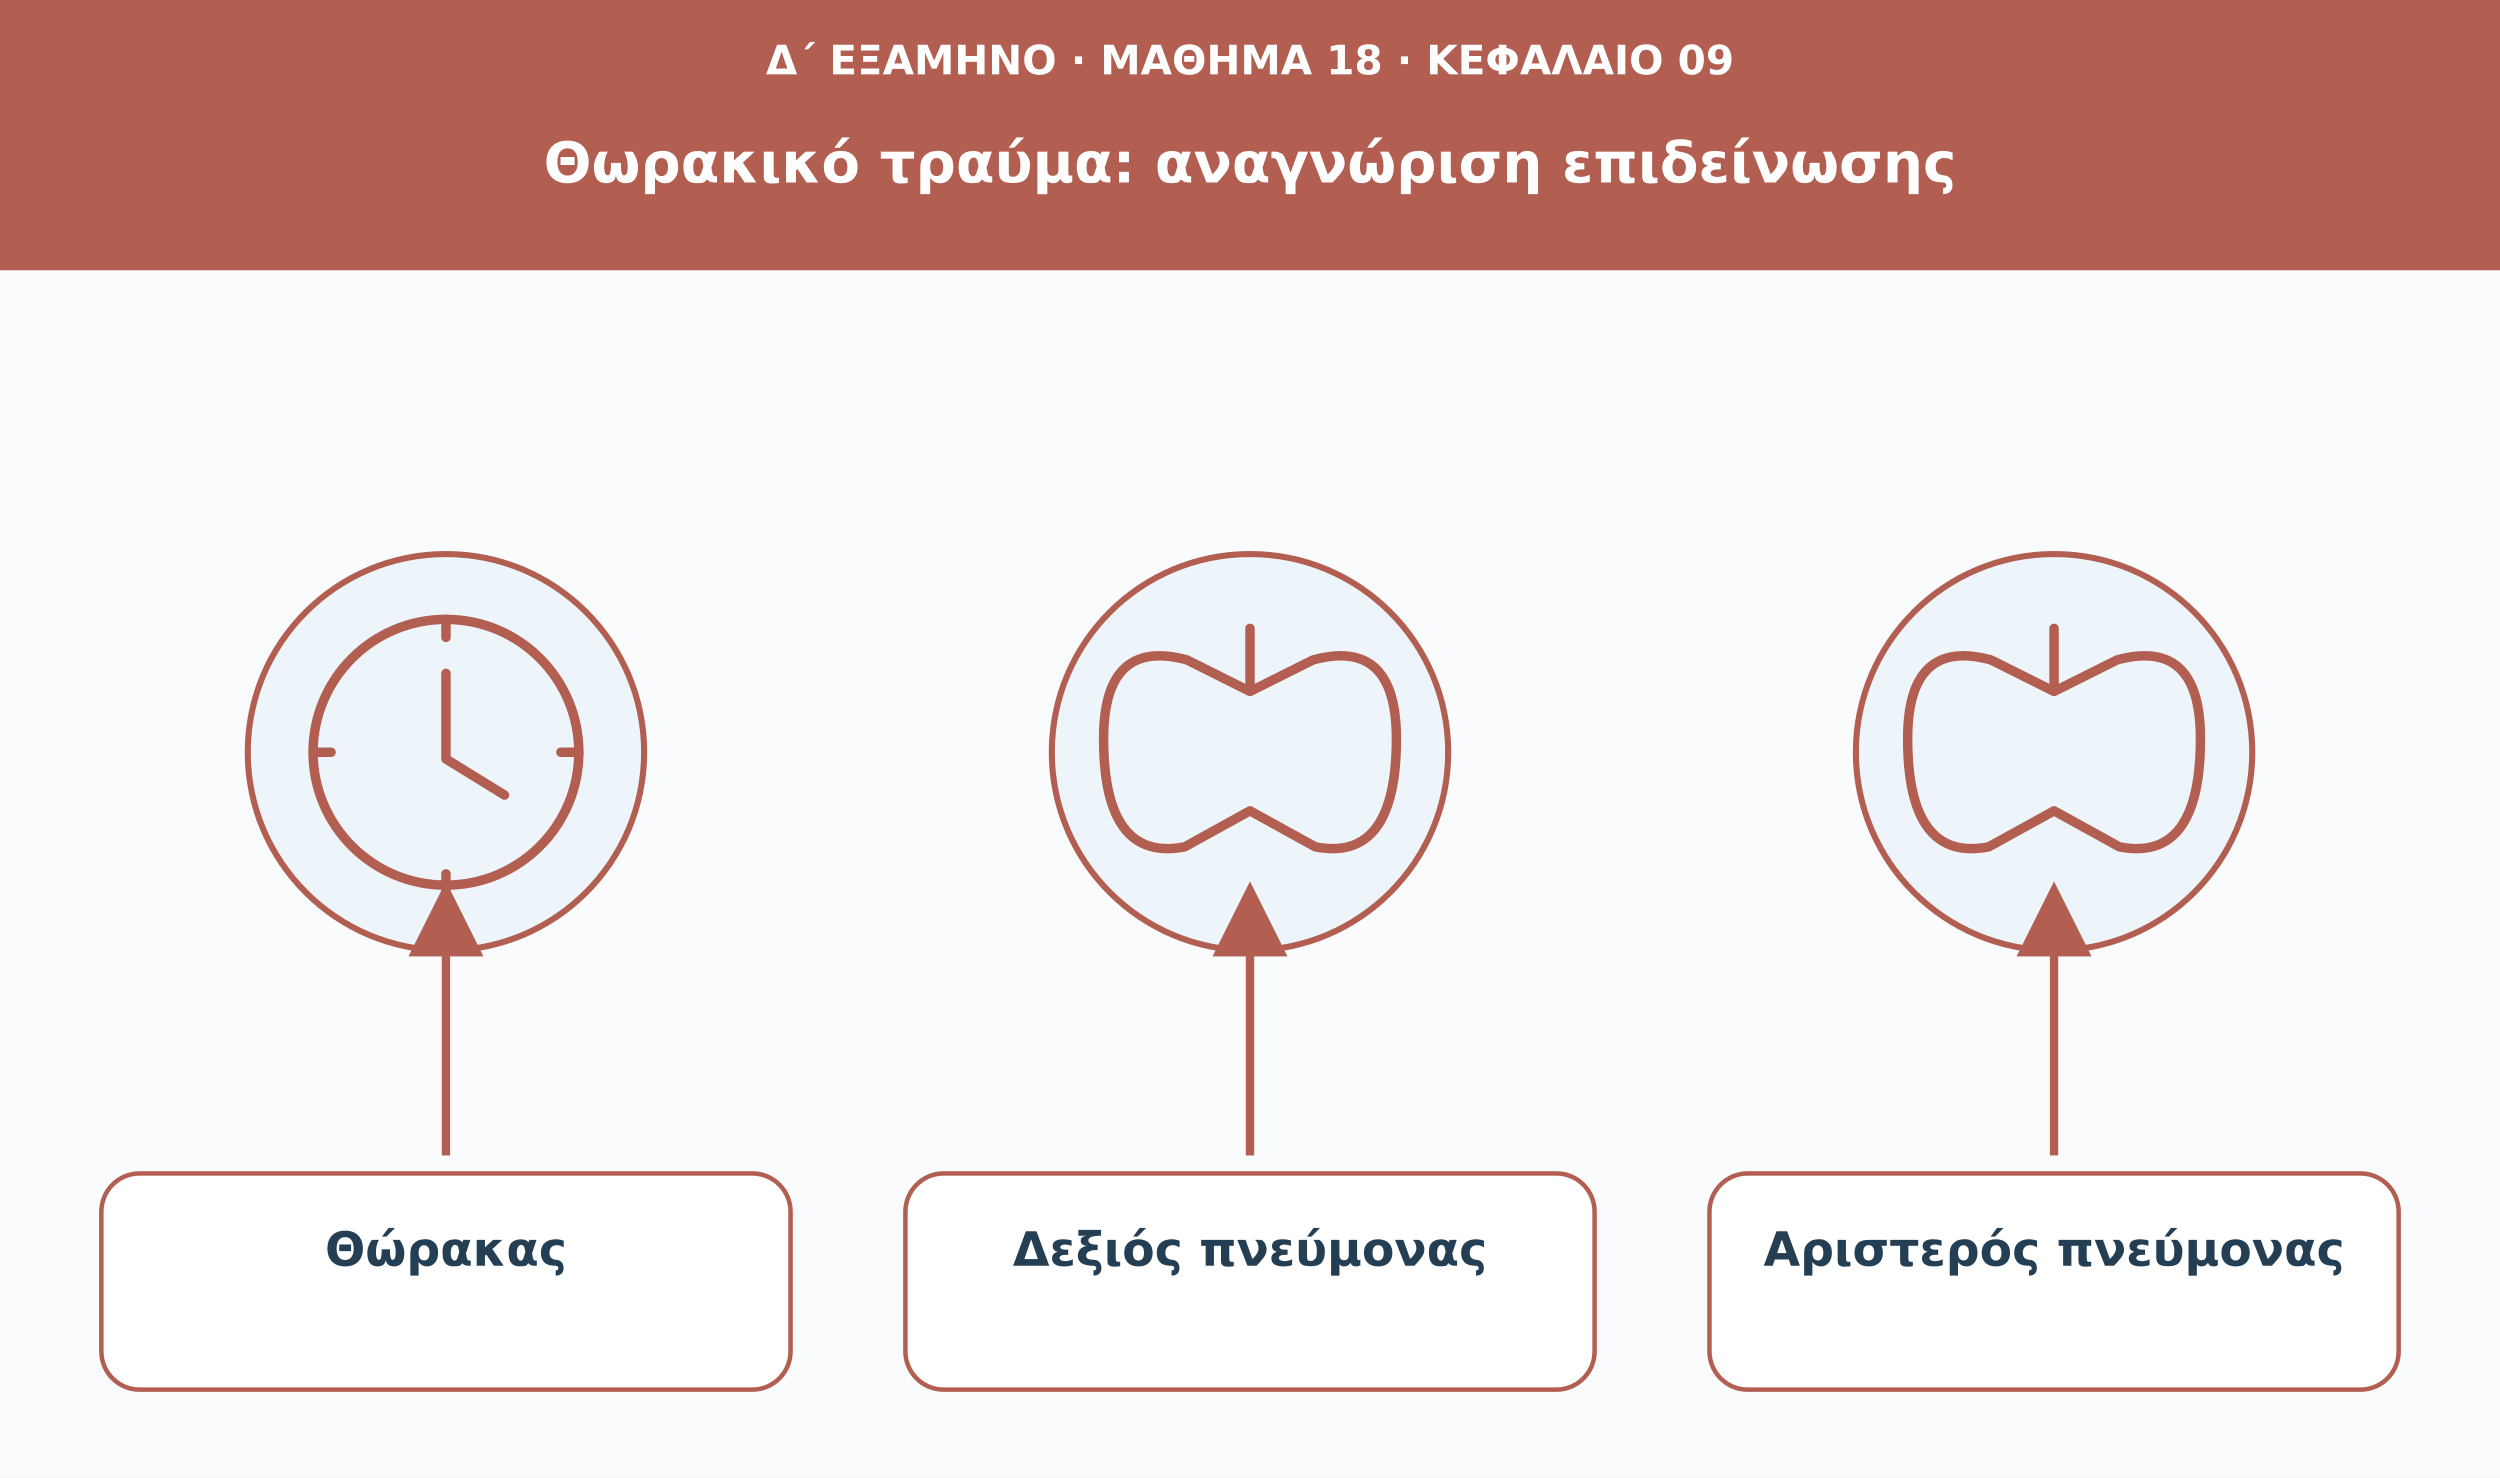
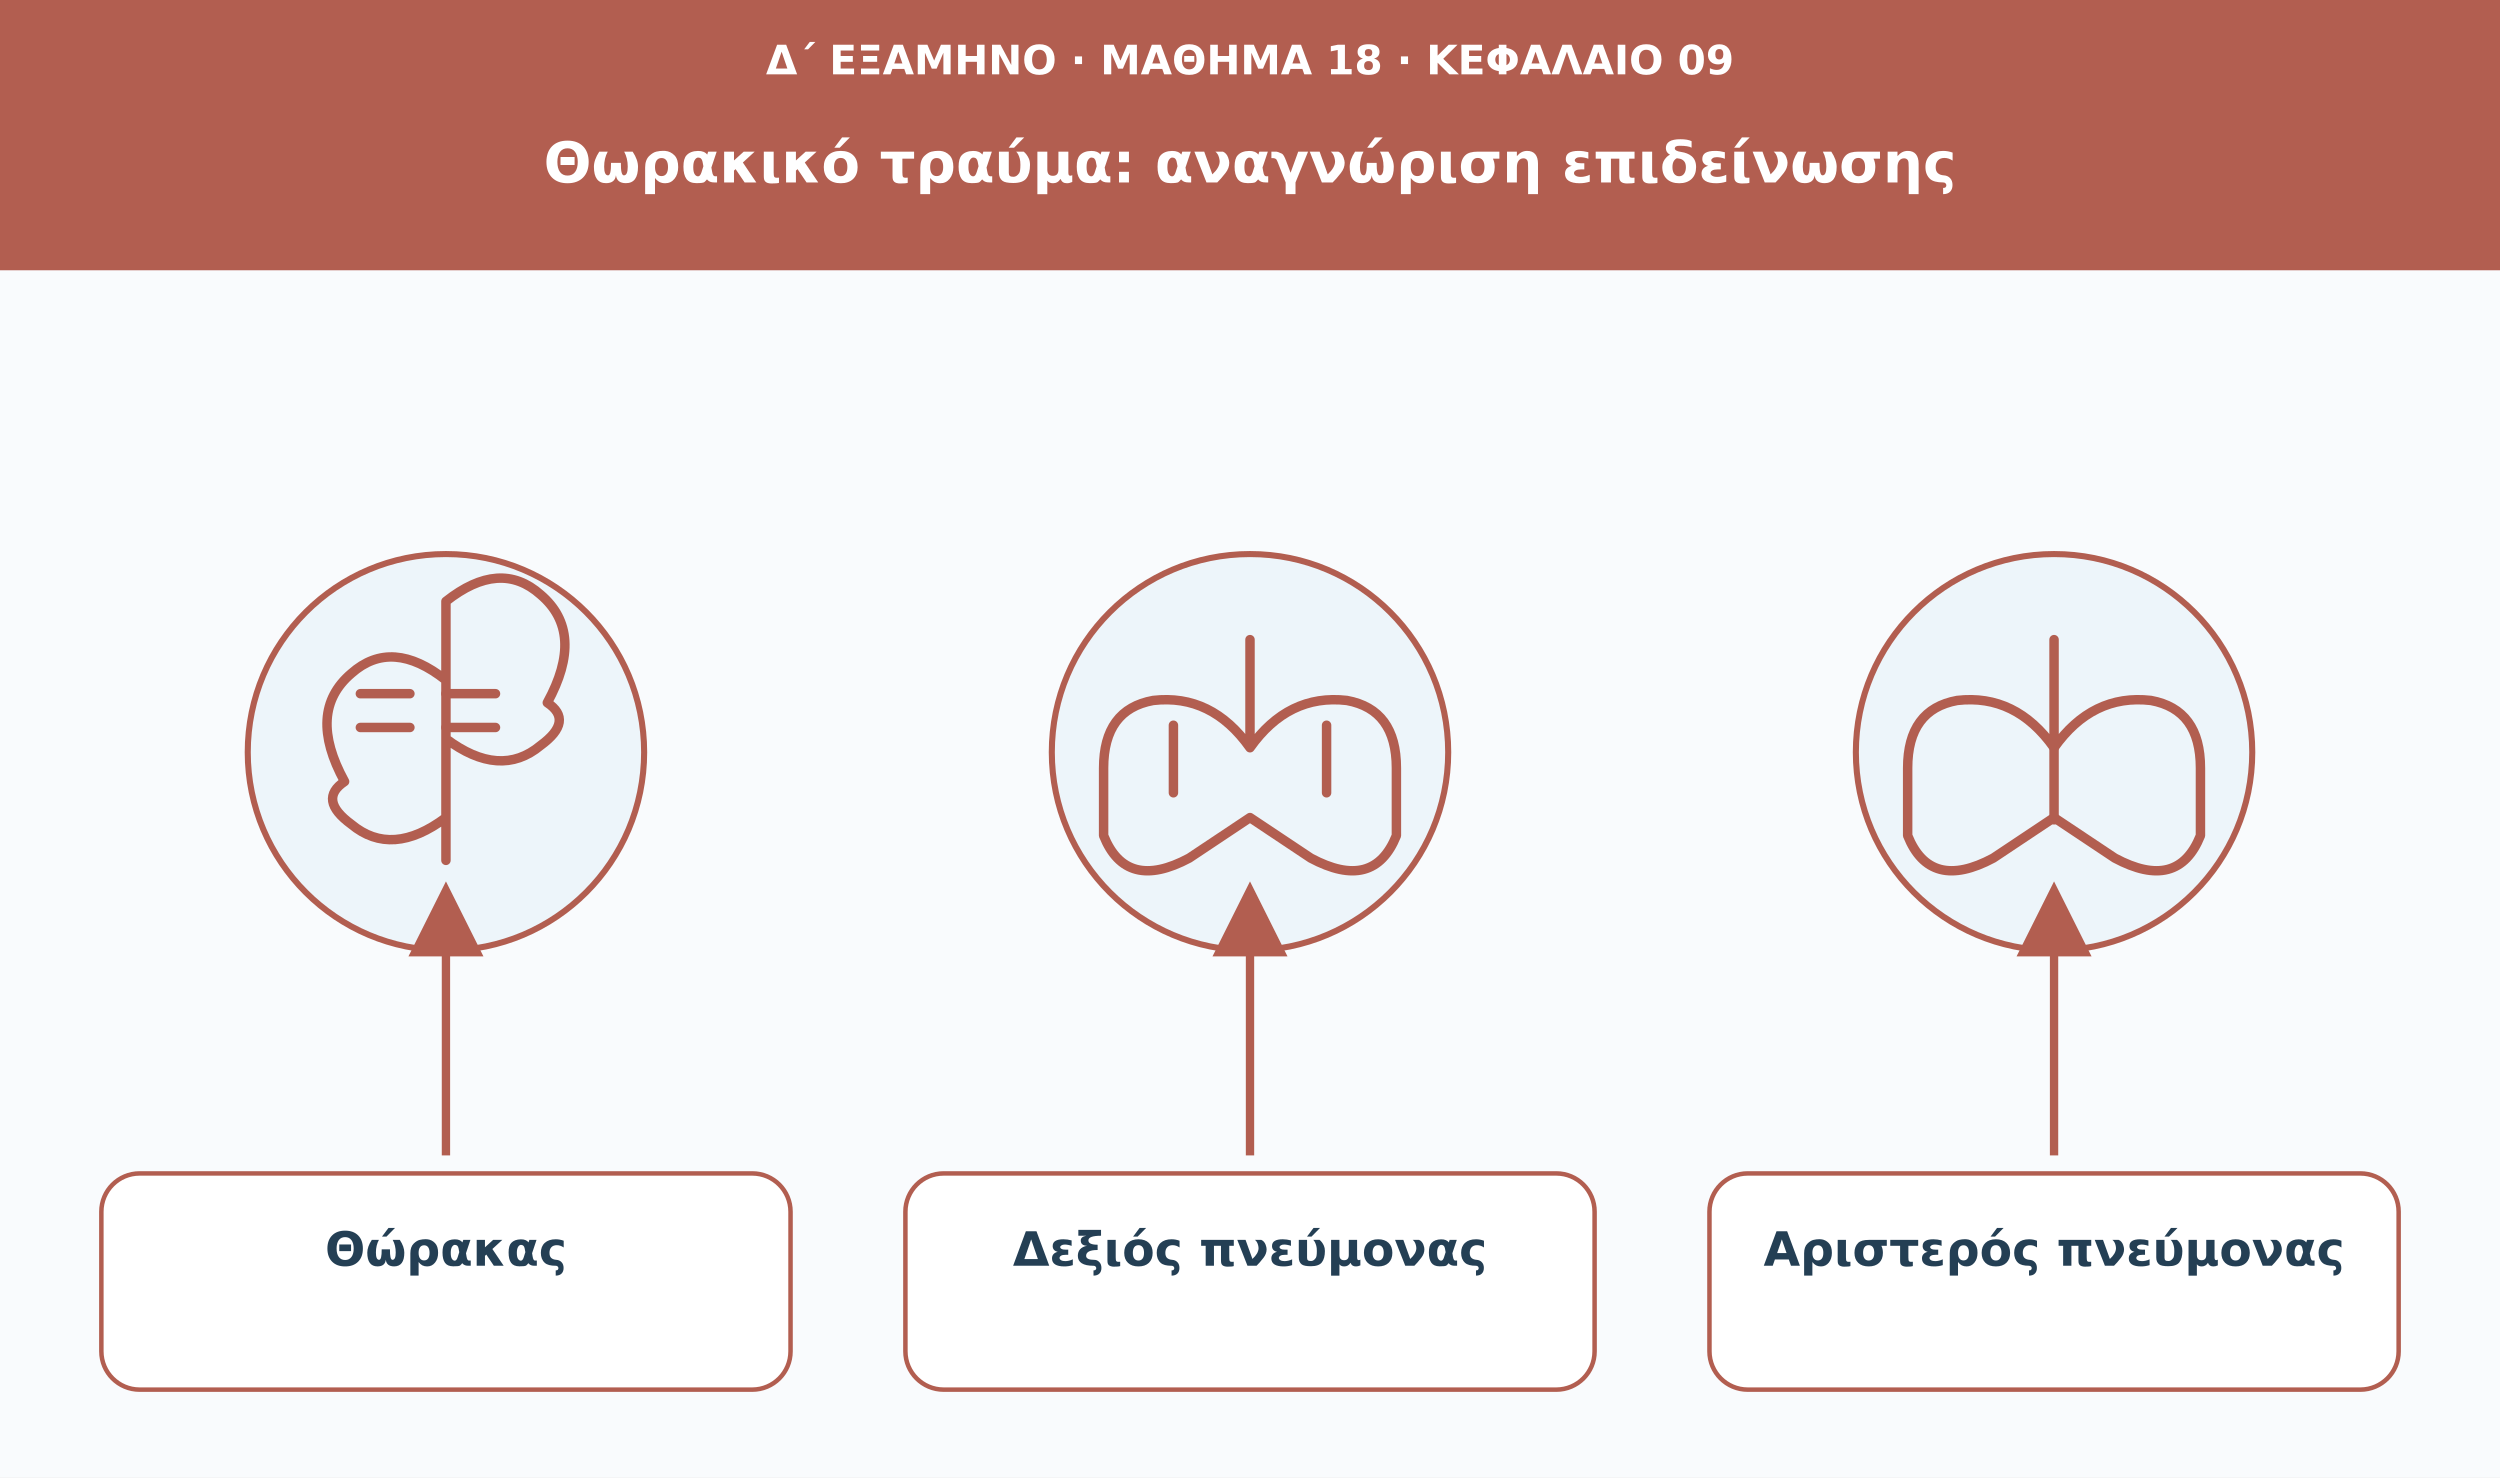
<svg xmlns="http://www.w3.org/2000/svg" viewBox="0 0 1110 656" role="img" aria-labelledby="t d">
  <defs>
    <marker id="arrow" viewBox="0 0 10 10" markerWidth="9" markerHeight="9" refX="8" refY="5" orient="auto">
      <path d="M0 0L10 5L0 10Z" fill="#b25e50" />
    </marker>
  </defs>
  <rect width="1110" height="656" fill="#f9fbfd" />
  <rect width="1110" height="120" fill="#b25e50" />
  <text x="555" y="33" font-family="DejaVu Sans,Arial,sans-serif" font-size="18" fill="#ffffff" font-weight="680" text-anchor="middle">Δ΄ ΕΞΑΜΗΝΟ · ΜΑΘΗΜΑ 18 · ΚΕΦΑΛΑΙΟ 09</text>
  <text x="555" y="81" font-family="DejaVu Sans,Arial,sans-serif" font-size="25" fill="#ffffff" font-weight="750" text-anchor="middle">Θωρακικό τραύμα: αναγνώριση επιδείνωσης</text>
  <circle cx="198" cy="334" r="88" fill="#edf5fa" stroke="#b25e50" stroke-width="2.7" />
  <g transform="translate(198 334)" fill="none" stroke="#b25e50" stroke-width="4.2" stroke-linecap="round" stroke-linejoin="round">
-     <circle r="59" />
-     <path d="M0-35v38l26 16" />
-     <path d="M0-59v8m0 105v8m-59-62h8m102 0h8" />
+     <path d="M0-48v96m-45-35q-17-31 3-48q18-16 42 3v61q-24 18-42 3q-15-11-3-19m90-35q17-31-3-48q-18-16-42 3v61q24 18 42 3q15-11 3-19" />
+     <path d="M-38-26h22m-22 15h22m16-15h22m-22 15h22" />
  </g>
  <path d="M198 513L198 398" stroke="#b25e50" stroke-width="3.7" marker-end="url(#arrow)" />
  <rect x="45" y="521" width="306" height="96" rx="17" fill="#fff" stroke="#b25e50" stroke-width="2" />
  <text x="198" y="562" font-family="DejaVu Sans,Arial,sans-serif" font-size="21" fill="#243f54" font-weight="700" text-anchor="middle">Θώρακας</text>
  <circle cx="555" cy="334" r="88" fill="#edf5fa" stroke="#b25e50" stroke-width="2.7" />
  <g transform="translate(555 334)" fill="none" stroke="#b25e50" stroke-width="4.2" stroke-linecap="round" stroke-linejoin="round">
-     <path d="M0-55v28m0 0l-28-14q-37-10-37 35q0 55 36 48L0 26m0-53 28-14q37-10 37 35q0 55-36 48L0 26" />
+     <path d="M0-50v48m0 0q-17-24-43-21q-22 4-22 30v30q10 25 38 10L0 29m0-31q17-24 43-21q22 4 22 30v30q-10 25-38 10L0 29" />
+     <path d="M-34-12v30m68-30v30" />
  </g>
  <path d="M555 513L555 398" stroke="#b25e50" stroke-width="3.7" marker-end="url(#arrow)" />
  <rect x="402" y="521" width="306" height="96" rx="17" fill="#fff" stroke="#b25e50" stroke-width="2" />
  <text x="555" y="562" font-family="DejaVu Sans,Arial,sans-serif" font-size="21" fill="#243f54" font-weight="700" text-anchor="middle">Δεξιός πνεύμονας</text>
  <circle cx="912" cy="334" r="88" fill="#edf5fa" stroke="#b25e50" stroke-width="2.7" />
  <g transform="translate(912 334)" fill="none" stroke="#b25e50" stroke-width="4.2" stroke-linecap="round" stroke-linejoin="round">
-     <path d="M0-55v28m0 0l-28-14q-37-10-37 35q0 55 36 48L0 26m0-53 28-14q37-10 37 35q0 55-36 48L0 26" />
+     <path d="M0-50v48m0 0q-17-24-43-21q-22 4-22 30v30q10 25 38 10L0 29m0-31q17-24 43-21q22 4 22 30v30q-10 25-38 10L0 29" />
+     <path d="M0-2v32" />
  </g>
  <path d="M912 513L912 398" stroke="#b25e50" stroke-width="3.7" marker-end="url(#arrow)" />
  <rect x="759" y="521" width="306" height="96" rx="17" fill="#fff" stroke="#b25e50" stroke-width="2" />
  <text x="912" y="562" font-family="DejaVu Sans,Arial,sans-serif" font-size="21" fill="#243f54" font-weight="700" text-anchor="middle">Αριστερός πνεύμονας</text>
</svg>
